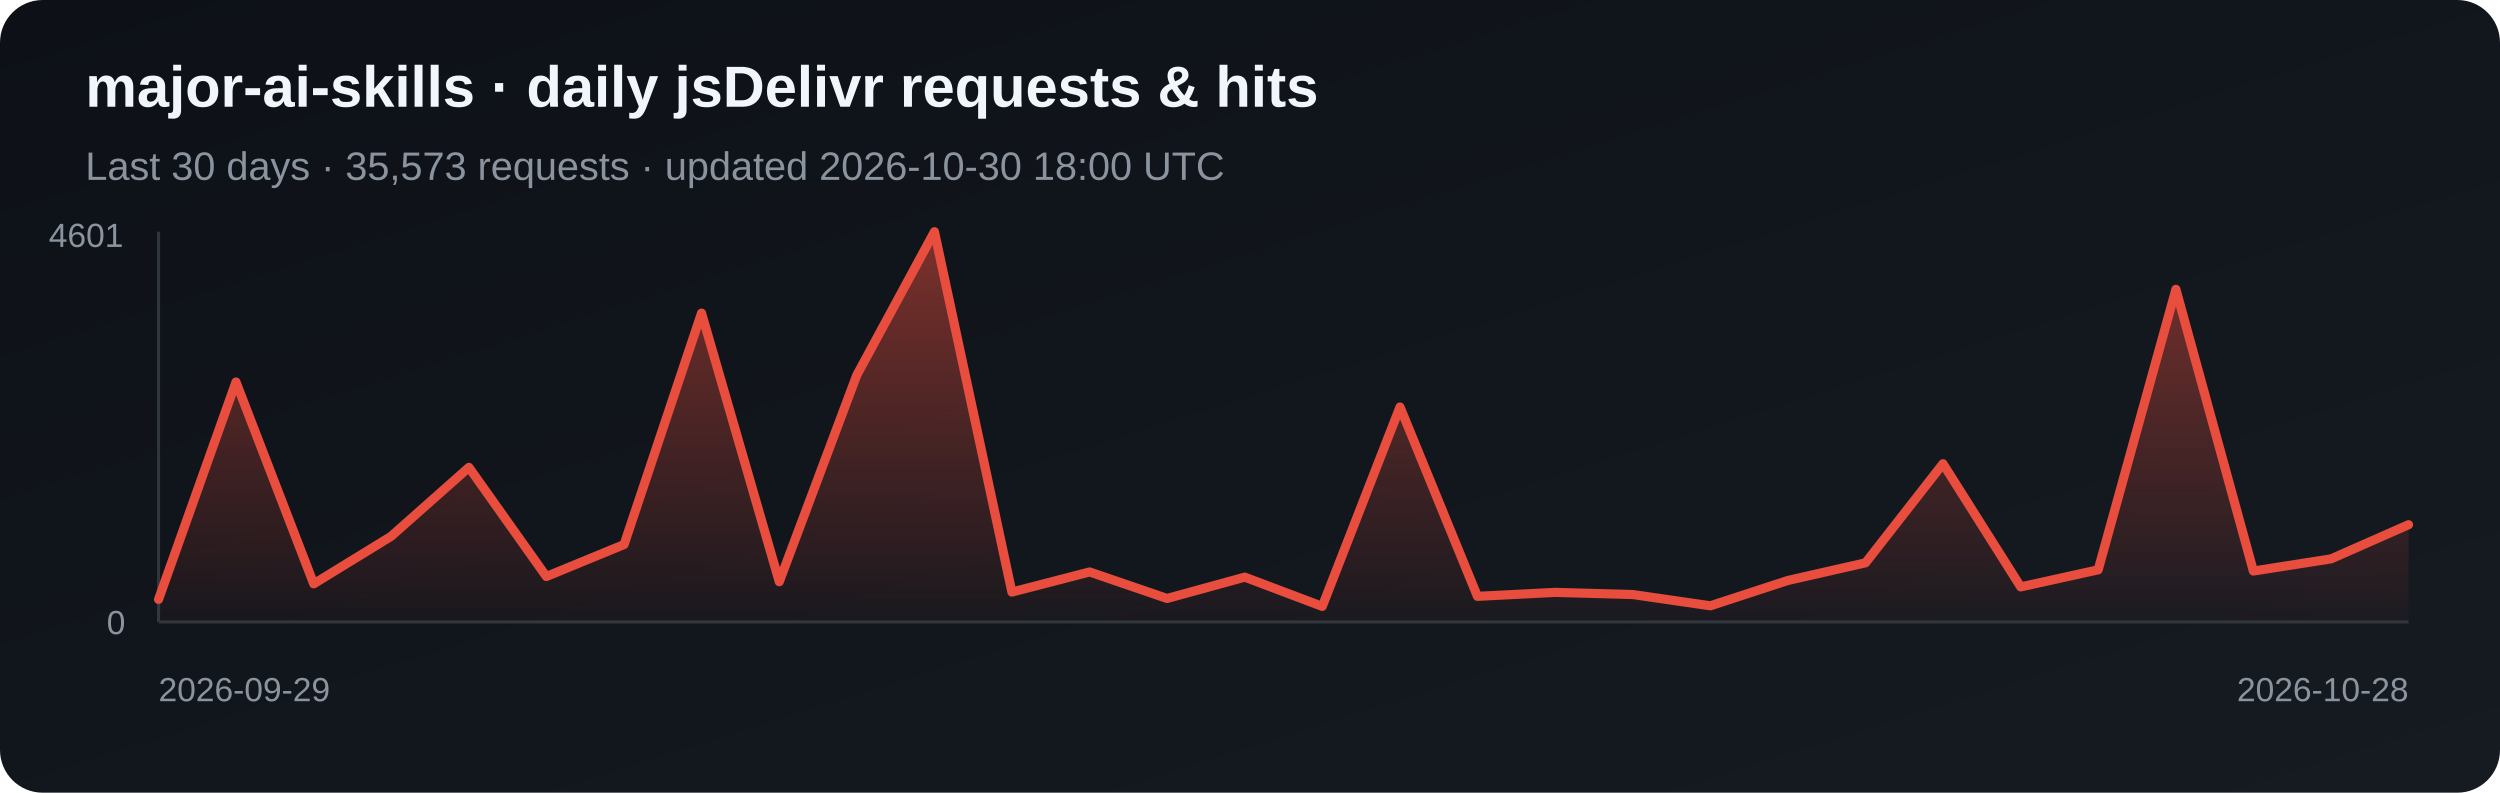
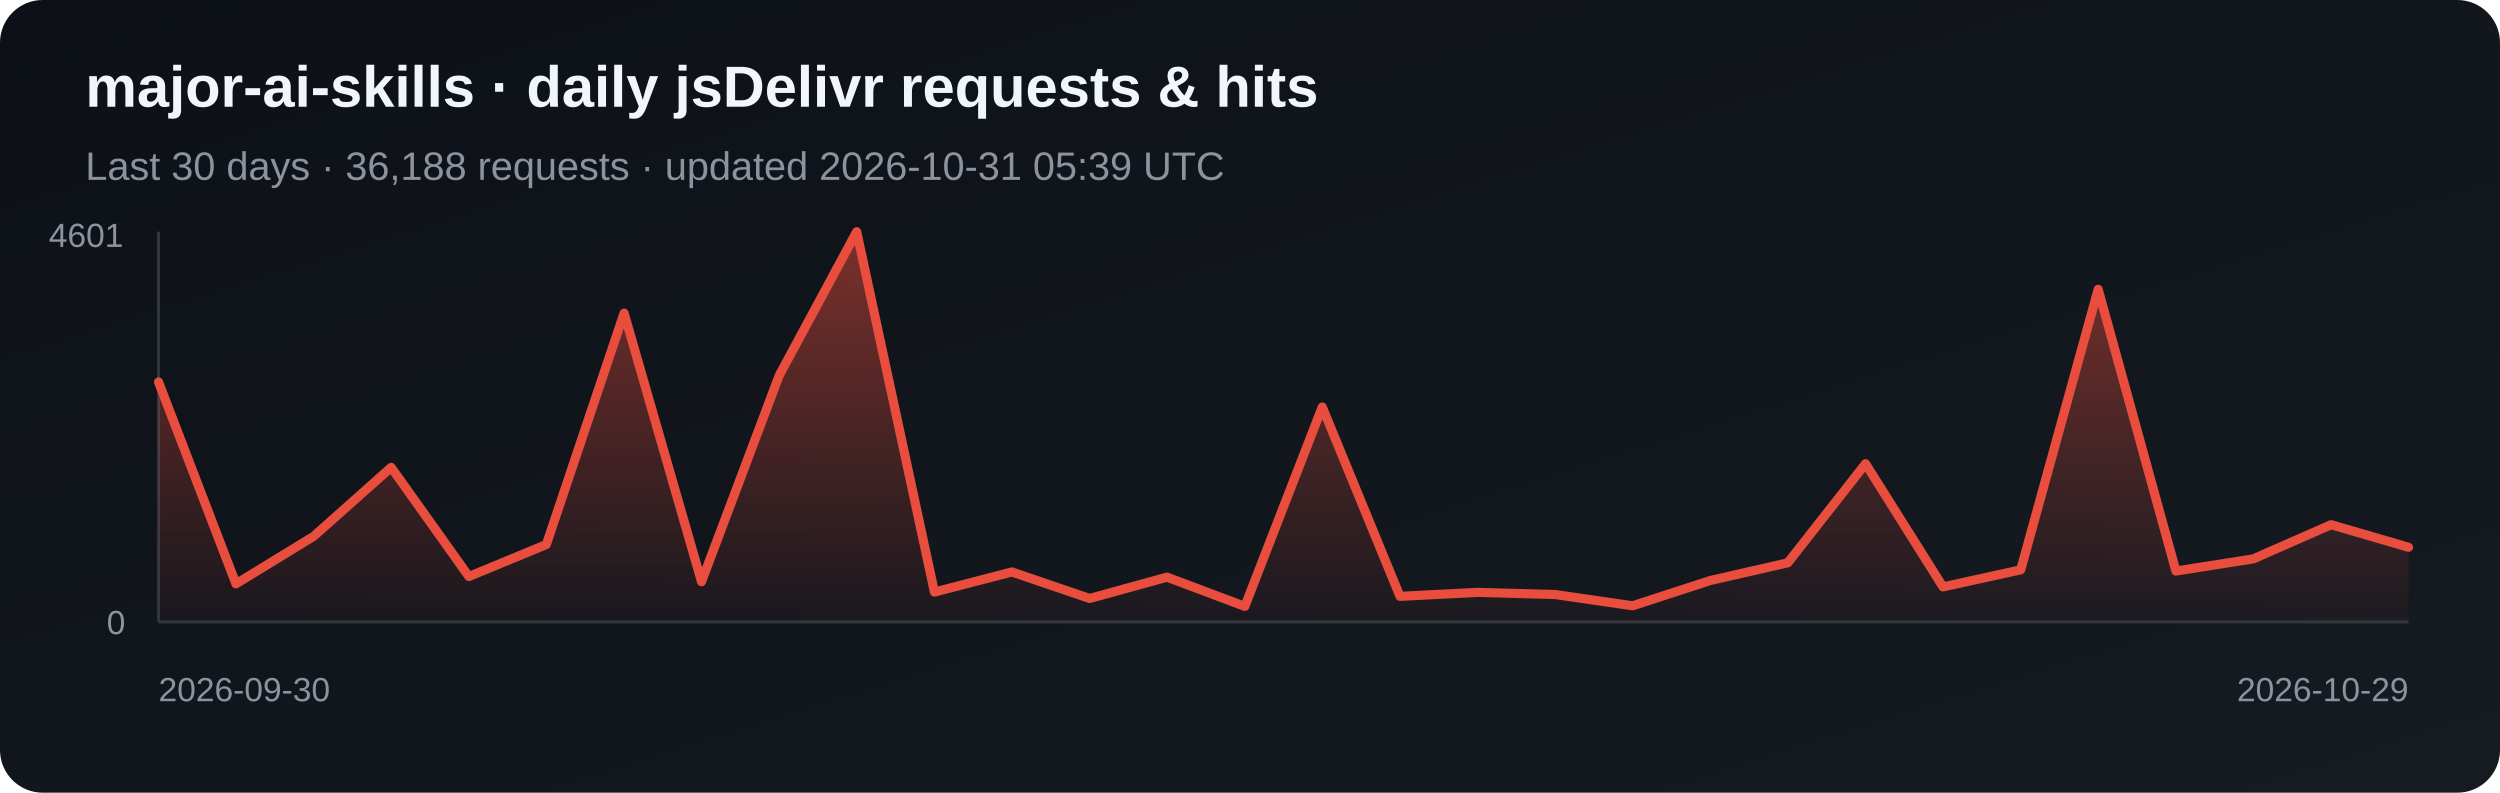
<svg xmlns="http://www.w3.org/2000/svg" width="820" height="260" viewBox="0 0 820 260" role="img" aria-label="Daily jsDelivr requests and hits for major-ai-skills">
  <defs>
    <linearGradient id="bg" x1="0" y1="0" x2="1" y2="1">
      <stop stop-color="#0d1117" />
      <stop offset="1" stop-color="#161b22" />
    </linearGradient>
    <linearGradient id="fill-jsdelivr" x1="0" y1="0" x2="0" y2="1">
      <stop stop-color="#e84d3d" stop-opacity=".5" />
      <stop offset="1" stop-color="#e84d3d" stop-opacity=".03" />
    </linearGradient>
  </defs>
  <rect width="820" height="260" rx="14" fill="url(#bg)" />
  <text x="28" y="35" fill="#f0f6fc" font-family="Arial, sans-serif" font-size="19" font-weight="700">major-ai-skills · daily jsDelivr requests &amp; hits</text>
-   <text x="28" y="59" fill="#8b949e" font-family="Arial, sans-serif" font-size="13">Last 30 days · 35,573 requests · updated 2026-10-30 18:00 UTC</text>
+   <text x="28" y="59" fill="#8b949e" font-family="Arial, sans-serif" font-size="13">Last 30 days · 36,188 requests · updated 2026-10-31 05:39 UTC</text>
  <line x1="52" y1="76" x2="52" y2="204" stroke="#30363d" />
  <line x1="52" y1="204" x2="790" y2="204" stroke="#30363d" />
-   <polygon points="52,204 52.0,196.6 77.4,125.3 102.9,191.5 128.3,175.9 153.8,153.3 179.2,189.1 204.7,178.6 230.1,102.7 255.6,190.8 281.0,123.1 306.5,76.0 331.9,194.2 357.4,187.6 382.8,196.3 408.3,189.3 433.7,198.9 459.2,133.5 484.6,195.6 510.1,194.3 535.5,195.0 561.0,198.7 586.4,190.4 611.9,184.6 637.3,152.1 662.8,192.5 688.2,186.9 713.7,94.9 739.1,187.3 764.6,183.3 790.0,172.1 790,204" fill="url(#fill-jsdelivr)" />
-   <polyline points="52.0,196.6 77.4,125.3 102.9,191.5 128.3,175.9 153.8,153.3 179.2,189.1 204.7,178.6 230.1,102.7 255.6,190.8 281.0,123.1 306.5,76.0 331.9,194.2 357.4,187.6 382.8,196.3 408.3,189.3 433.7,198.9 459.2,133.5 484.6,195.6 510.1,194.3 535.5,195.0 561.0,198.7 586.4,190.4 611.9,184.6 637.3,152.1 662.8,192.5 688.2,186.9 713.7,94.9 739.1,187.3 764.6,183.3 790.0,172.1" fill="none" stroke="#e84d3d" stroke-width="3" stroke-linejoin="round" stroke-linecap="round" />
+   <polygon points="52,204 52.0,125.3 77.4,191.5 102.9,175.9 128.3,153.3 153.8,189.1 179.2,178.6 204.7,102.7 230.1,190.8 255.6,123.1 281.0,76.0 306.5,194.2 331.9,187.6 357.4,196.3 382.8,189.3 408.3,198.9 433.7,133.5 459.2,195.6 484.6,194.3 510.1,195.0 535.5,198.7 561.0,190.4 586.4,184.6 611.9,152.1 637.3,192.5 662.8,186.9 688.2,94.9 713.7,187.3 739.1,183.3 764.6,172.1 790.0,179.5 790,204" fill="url(#fill-jsdelivr)" />
+   <polyline points="52.0,125.3 77.4,191.5 102.9,175.9 128.3,153.3 153.8,189.1 179.2,178.6 204.7,102.7 230.1,190.8 255.6,123.1 281.0,76.0 306.5,194.2 331.9,187.6 357.4,196.3 382.8,189.3 408.3,198.9 433.7,133.5 459.2,195.6 484.6,194.3 510.1,195.0 535.5,198.7 561.0,190.4 586.4,184.6 611.9,152.1 637.3,192.5 662.8,186.9 688.2,94.9 713.7,187.3 739.1,183.3 764.6,172.1 790.0,179.5" fill="none" stroke="#e84d3d" stroke-width="3" stroke-linejoin="round" stroke-linecap="round" />
  <text x="16" y="81" fill="#8b949e" font-family="Arial, sans-serif" font-size="11">4601</text>
  <text x="35" y="208" fill="#8b949e" font-family="Arial, sans-serif" font-size="11">0</text>
-   <text x="52" y="230" fill="#8b949e" font-family="Arial, sans-serif" font-size="11">2026-09-29</text>
-   <text x="790" y="230" fill="#8b949e" text-anchor="end" font-family="Arial, sans-serif" font-size="11">2026-10-28</text>
+   <text x="52" y="230" fill="#8b949e" font-family="Arial, sans-serif" font-size="11">2026-09-30</text>
+   <text x="790" y="230" fill="#8b949e" text-anchor="end" font-family="Arial, sans-serif" font-size="11">2026-10-29</text>
</svg>
